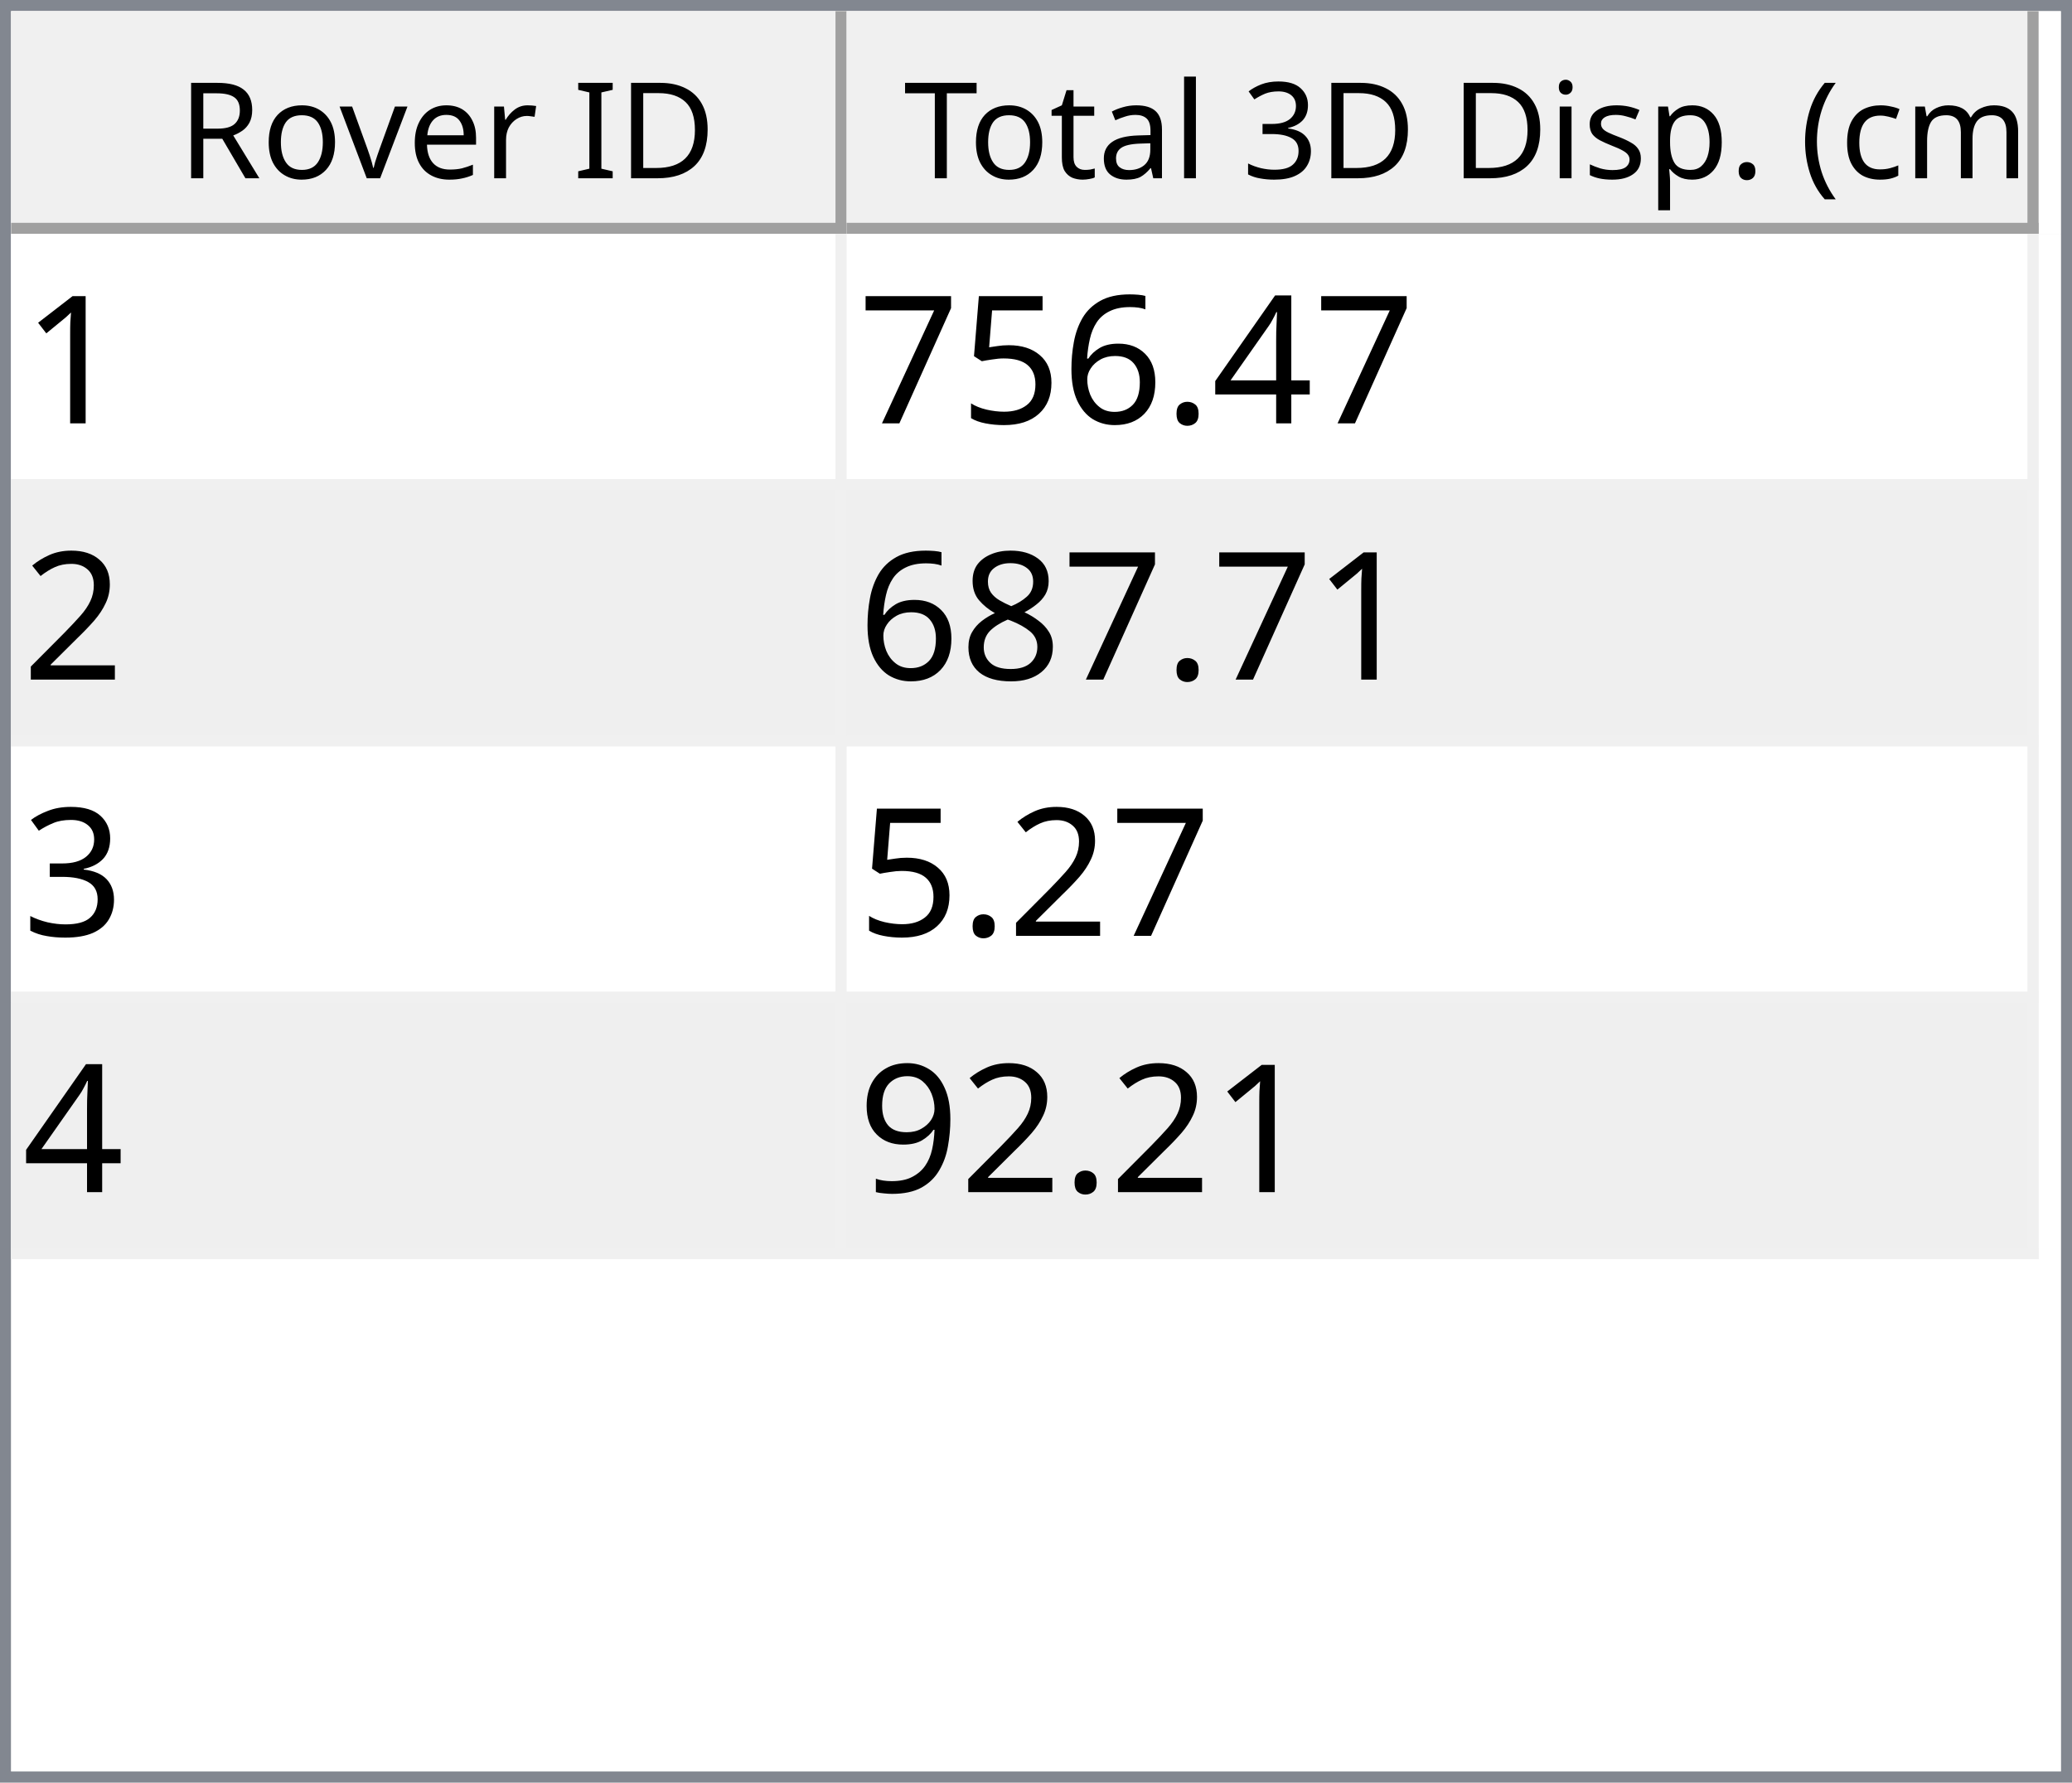
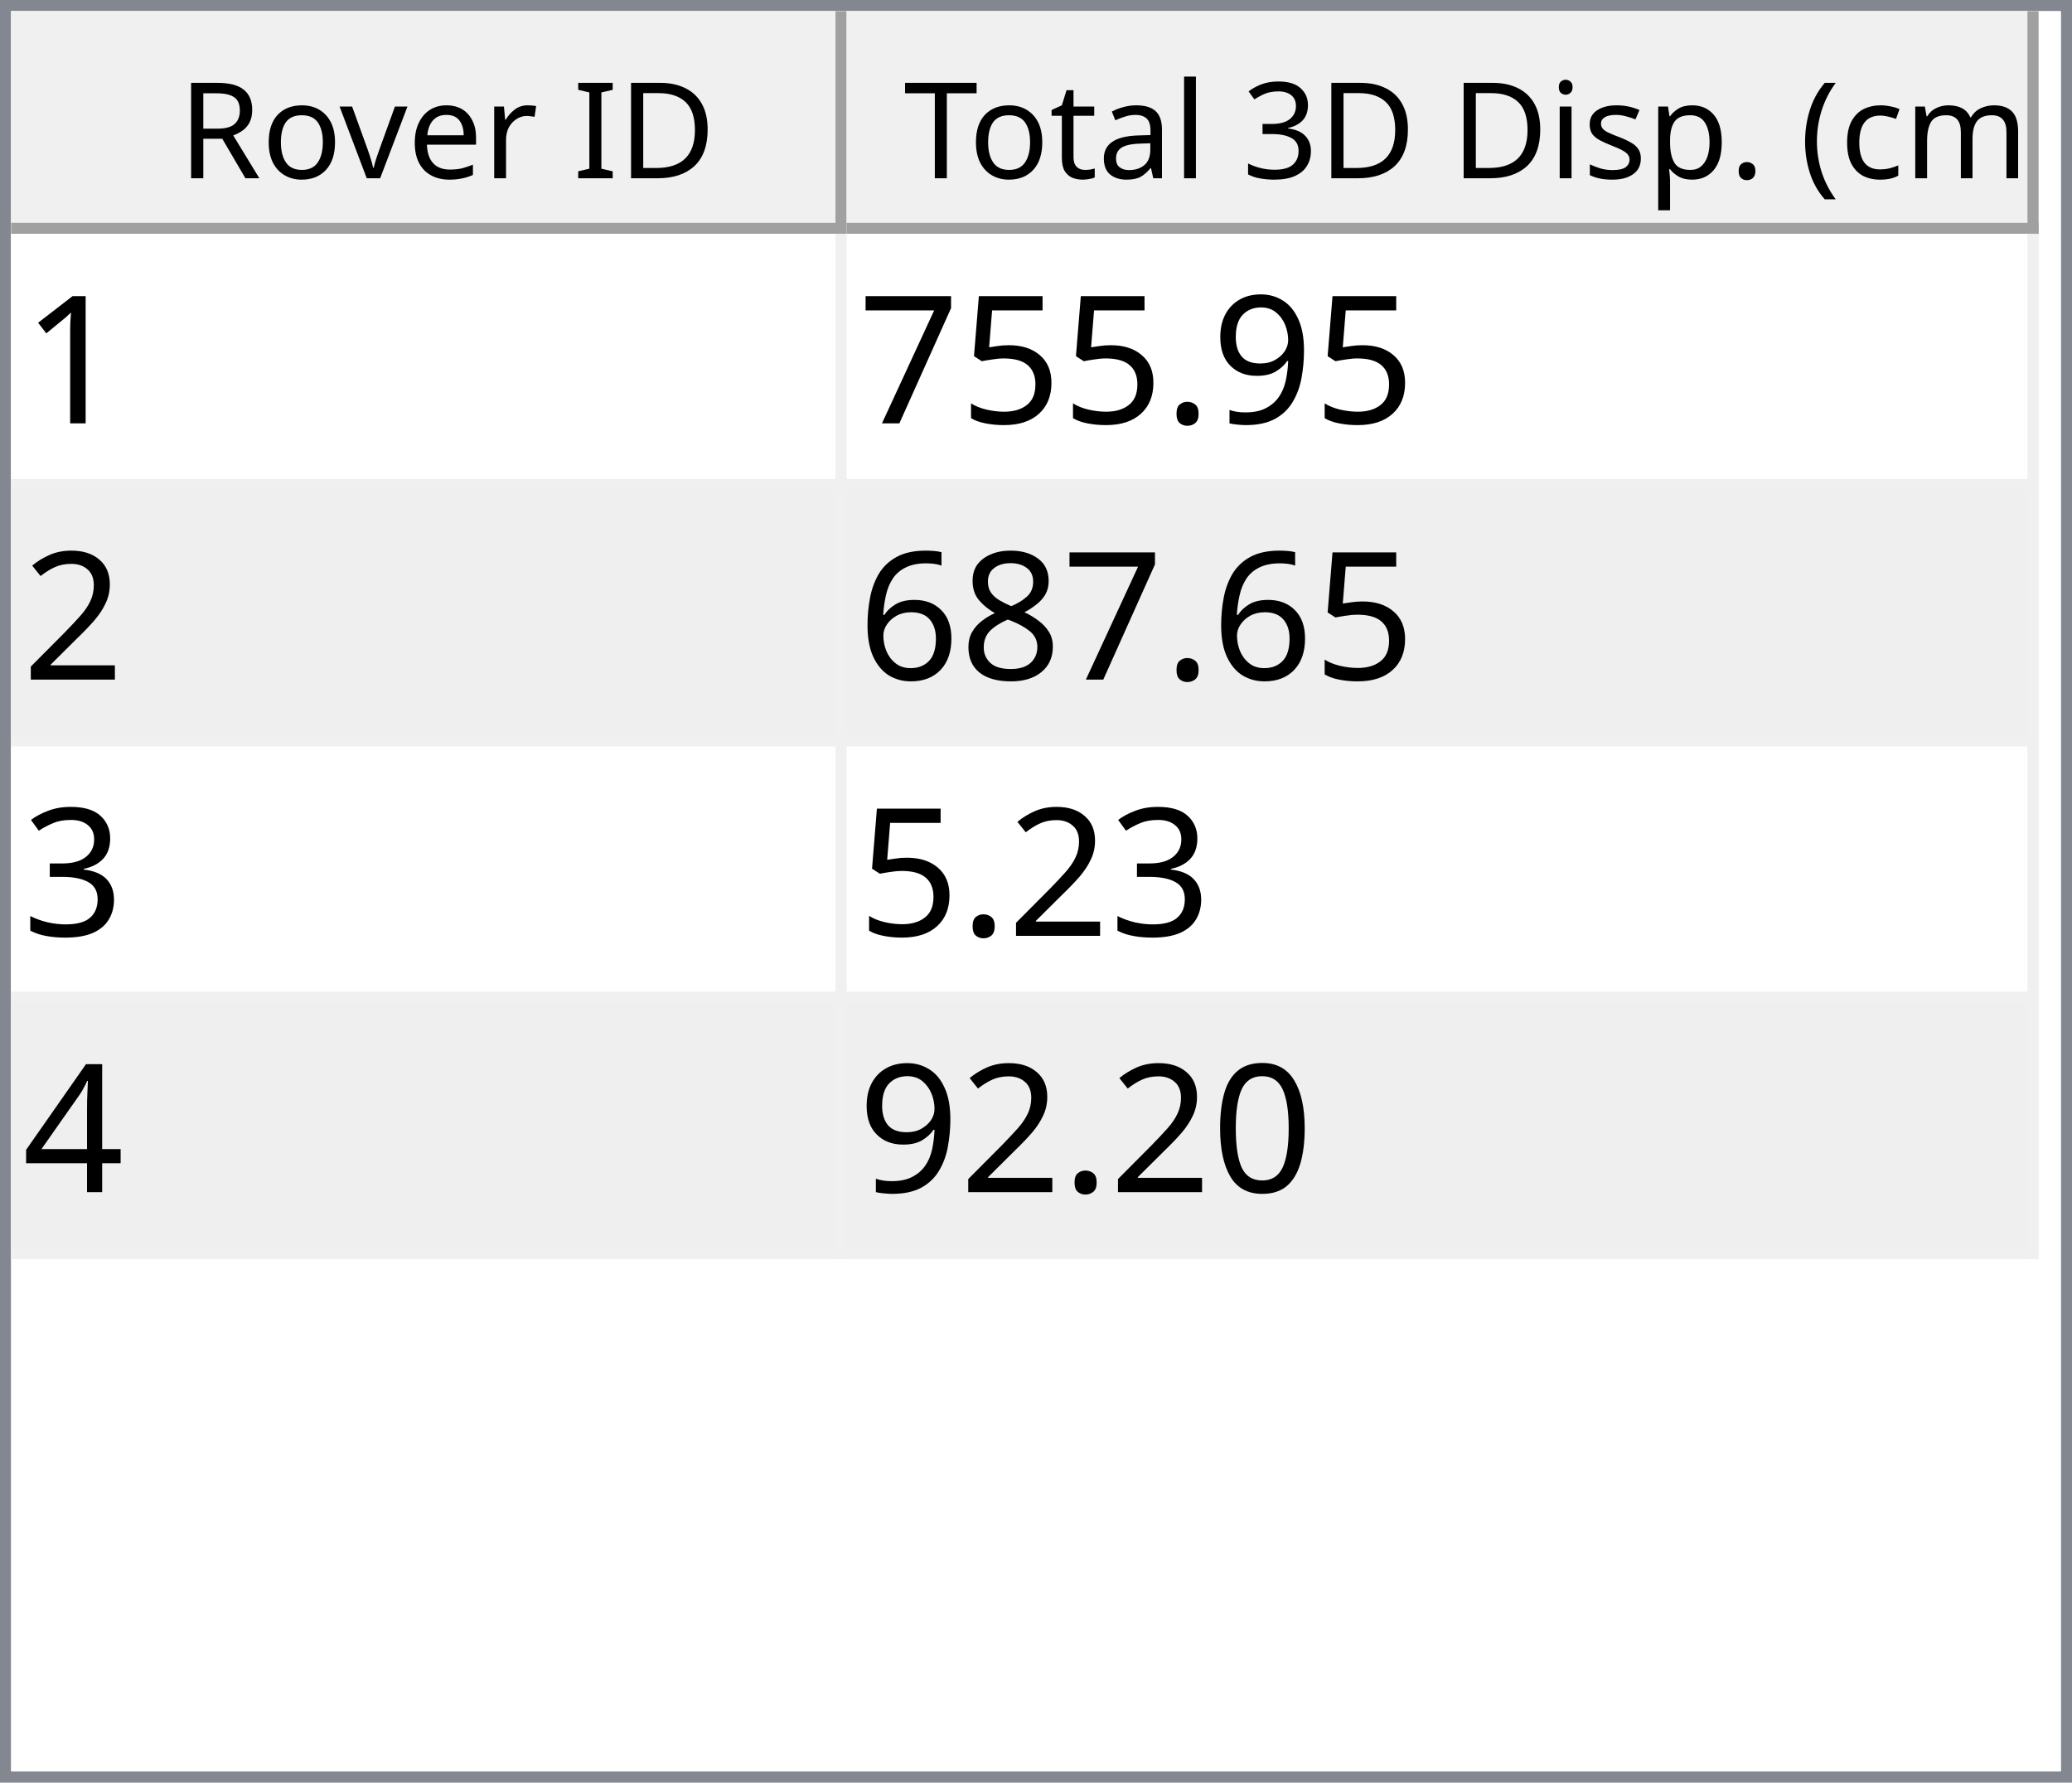
<svg xmlns="http://www.w3.org/2000/svg" style="fill-opacity:1; color-rendering:auto; color-interpolation:auto; text-rendering:auto; stroke:black; stroke-linecap:square; stroke-miterlimit:10; shape-rendering:auto; stroke-opacity:1; fill:black; stroke-dasharray:none; font-weight:normal; stroke-width:1; font-family:'Dialog'; font-style:normal; stroke-linejoin:miter; font-size:12px; stroke-dashoffset:0; image-rendering:auto;" width="186" height="160">
  <defs id="genericDefs" />
  <g>
    <defs id="defs1">
      <clipPath clipPathUnits="userSpaceOnUse" id="clipPath1">
        <path d="M0 0 L186 0 L186 160 L0 160 L0 0 Z" />
      </clipPath>
      <clipPath clipPathUnits="userSpaceOnUse" id="clipPath2">
        <path d="M0 0 L0 160 L186 160 L186 0 Z" />
      </clipPath>
      <clipPath clipPathUnits="userSpaceOnUse" id="clipPath3">
        <path d="M0 0 L0 20 L184 20 L184 0 Z" />
      </clipPath>
      <clipPath clipPathUnits="userSpaceOnUse" id="clipPath4">
        <path d="M0 0 L0 20 L75 20 L75 0 Z" />
      </clipPath>
      <clipPath clipPathUnits="userSpaceOnUse" id="clipPath5">
        <path d="M1 1 L1 19 L74 19 L74 1 Z" />
      </clipPath>
      <clipPath clipPathUnits="userSpaceOnUse" id="clipPath6">
        <path d="M0 0 L0 18 L73 18 L73 0 Z" />
      </clipPath>
      <clipPath clipPathUnits="userSpaceOnUse" id="clipPath7">
        <path d="M-0.5 -0.5 L-0.5 19.5 L74.5 19.5 L74.5 -0.5 Z" />
      </clipPath>
      <clipPath clipPathUnits="userSpaceOnUse" id="clipPath8">
        <path d="M0 0 L0 20 L107 20 L107 0 Z" />
      </clipPath>
      <clipPath clipPathUnits="userSpaceOnUse" id="clipPath9">
        <path d="M1 1 L1 19 L106 19 L106 1 Z" />
      </clipPath>
      <clipPath clipPathUnits="userSpaceOnUse" id="clipPath10">
        <path d="M0 0 L0 18 L105 18 L105 0 Z" />
      </clipPath>
      <clipPath clipPathUnits="userSpaceOnUse" id="clipPath11">
        <path d="M-0.5 -0.5 L-0.5 19.5 L106.5 19.5 L106.5 -0.5 Z" />
      </clipPath>
      <clipPath clipPathUnits="userSpaceOnUse" id="clipPath12">
        <path d="M0 0 L0 138 L184 138 L184 0 Z" />
      </clipPath>
      <clipPath clipPathUnits="userSpaceOnUse" id="clipPath13">
        <path d="M0 0 L0 92 L182 92 L182 0 Z" />
      </clipPath>
      <clipPath clipPathUnits="userSpaceOnUse" id="clipPath14">
        <path d="M-0.5 -0.5 L-0.5 91.5 L181.5 91.5 L181.5 -0.5 Z" />
      </clipPath>
      <clipPath clipPathUnits="userSpaceOnUse" id="clipPath15">
        <path d="M0 0 L0 22 L74 22 L74 0 Z" />
      </clipPath>
      <clipPath clipPathUnits="userSpaceOnUse" id="clipPath16">
        <path d="M0 0 L0 22 L106 22 L106 0 Z" />
      </clipPath>
      <font horiz-adv-x="64.551" id="font1">
        <font-face ascent="107.91" descent="25.098" units-per-em="100" style="font-style:normal; font-family:Segoe UI; font-weight:normal;" />
        <missing-glyph horiz-adv-x="64.551" d="M8.109 0 L8.109 68.266 L56.453 68.266 L56.453 0 L8.109 0 ZM15.328 7.234 L49.219 7.234 L49.219 61.031 L15.328 61.031 L15.328 7.234 Z" />
        <glyph unicode="D" horiz-adv-x="70.117" d="M9.188 0 L9.188 70.016 L28.516 70.016 Q65.531 70.016 65.531 35.891 Q65.531 19.672 55.25 9.836 Q44.969 0 27.734 0 L9.188 0 ZM17.391 62.594 L17.391 7.422 L27.828 7.422 Q41.609 7.422 49.273 14.797 Q56.938 22.172 56.938 35.688 Q56.938 62.594 28.328 62.594 L17.391 62.594 Z" />
        <glyph unicode="I" horiz-adv-x="26.611" d="M17.391 0 L9.188 0 L9.188 70.016 L17.391 70.016 L17.391 0 Z" />
        <glyph unicode=" " horiz-adv-x="27.393" d="" />
        <glyph unicode="r" horiz-adv-x="34.766" d="M34.188 41.891 Q32.078 43.5 28.125 43.5 Q23 43.5 19.555 38.672 Q16.109 33.844 16.109 25.484 L16.109 0 L8.109 0 L8.109 50 L16.109 50 L16.109 39.703 L16.312 39.703 Q18.016 44.969 21.531 47.922 Q25.047 50.875 29.391 50.875 Q32.516 50.875 34.188 50.203 L34.188 41.891 Z" />
        <glyph unicode="e" horiz-adv-x="52.295" d="M48.297 23 L12.984 23 Q13.188 14.656 17.484 10.109 Q21.781 5.562 29.297 5.562 Q37.75 5.562 44.828 11.141 L44.828 3.609 Q38.234 -1.172 27.391 -1.172 Q16.797 -1.172 10.742 5.641 Q4.688 12.453 4.688 24.812 Q4.688 36.469 11.305 43.82 Q17.922 51.172 27.734 51.172 Q37.547 51.172 42.922 44.828 Q48.297 38.484 48.297 27.203 L48.297 23 ZM40.094 29.781 Q40.047 36.719 36.75 40.578 Q33.453 44.438 27.594 44.438 Q21.922 44.438 17.969 40.383 Q14.016 36.328 13.094 29.781 L40.094 29.781 Z" />
        <glyph unicode="v" horiz-adv-x="47.9" d="M47.406 50 L27.484 0 L19.625 0 L0.688 50 L9.469 50 L22.172 13.672 Q23.578 9.672 23.922 6.688 L24.125 6.688 Q24.609 10.453 25.688 13.484 L38.969 50 L47.406 50 Z" />
        <glyph unicode="o" horiz-adv-x="58.594" d="M29 -1.172 Q17.922 -1.172 11.305 5.836 Q4.688 12.844 4.688 24.422 Q4.688 37.016 11.57 44.094 Q18.453 51.172 30.172 51.172 Q41.359 51.172 47.633 44.289 Q53.906 37.406 53.906 25.203 Q53.906 13.234 47.141 6.031 Q40.375 -1.172 29 -1.172 ZM29.594 44.438 Q21.875 44.438 17.383 39.188 Q12.891 33.938 12.891 24.703 Q12.891 15.828 17.43 10.695 Q21.969 5.562 29.594 5.562 Q37.359 5.562 41.531 10.594 Q45.703 15.625 45.703 24.906 Q45.703 34.281 41.531 39.359 Q37.359 44.438 29.594 44.438 Z" />
        <glyph unicode="R" horiz-adv-x="59.814" d="M59.375 0 L49.609 0 L37.891 19.625 Q36.281 22.359 34.766 24.289 Q33.25 26.219 31.664 27.438 Q30.078 28.656 28.25 29.219 Q26.422 29.781 24.125 29.781 L17.391 29.781 L17.391 0 L9.188 0 L9.188 70.016 L30.078 70.016 Q34.672 70.016 38.555 68.867 Q42.438 67.719 45.289 65.375 Q48.141 63.031 49.758 59.547 Q51.375 56.062 51.375 51.375 Q51.375 47.703 50.273 44.656 Q49.172 41.609 47.148 39.211 Q45.125 36.812 42.266 35.133 Q39.406 33.453 35.844 32.516 L35.844 32.328 Q37.594 31.547 38.891 30.547 Q40.188 29.547 41.359 28.18 Q42.531 26.812 43.68 25.078 Q44.828 23.344 46.234 21.047 L59.375 0 ZM17.391 62.594 L17.391 37.203 L28.516 37.203 Q31.594 37.203 34.203 38.133 Q36.812 39.062 38.719 40.797 Q40.625 42.531 41.703 45.047 Q42.781 47.562 42.781 50.688 Q42.781 56.297 39.141 59.445 Q35.5 62.594 28.609 62.594 L17.391 62.594 Z" />
        <glyph unicode=")" horiz-adv-x="30.176" d="M8.297 -15.922 L1.172 -15.922 Q16.406 2.344 16.406 26.812 Q16.406 51.469 1.078 70.016 L8.297 70.016 Q23.531 52.156 23.531 26.703 Q23.531 1.375 8.297 -15.922 Z" />
        <glyph unicode="m" horiz-adv-x="86.133" d="M79.109 0 L71.094 0 L71.094 28.719 Q71.094 37.016 68.531 40.727 Q65.969 44.438 59.906 44.438 Q54.781 44.438 51.195 39.75 Q47.609 35.062 47.609 28.516 L47.609 0 L39.594 0 L39.594 29.688 Q39.594 44.438 28.219 44.438 Q22.953 44.438 19.531 40.016 Q16.109 35.594 16.109 28.516 L16.109 0 L8.109 0 L8.109 50 L16.109 50 L16.109 42.094 L16.312 42.094 Q21.625 51.172 31.844 51.172 Q36.969 51.172 40.773 48.312 Q44.578 45.453 46 40.828 Q51.562 51.172 62.594 51.172 Q79.109 51.172 79.109 30.812 L79.109 0 Z" />
        <glyph unicode="c" horiz-adv-x="46.191" d="M42.188 2.297 Q36.422 -1.172 28.516 -1.172 Q17.828 -1.172 11.258 5.789 Q4.688 12.75 4.688 23.828 Q4.688 36.188 11.766 43.68 Q18.844 51.172 30.672 51.172 Q37.25 51.172 42.281 48.734 L42.281 40.531 Q36.719 44.438 30.375 44.438 Q22.703 44.438 17.797 38.945 Q12.891 33.453 12.891 24.516 Q12.891 15.719 17.508 10.641 Q22.125 5.562 29.891 5.562 Q36.422 5.562 42.188 9.906 L42.188 2.297 Z" />
        <glyph unicode="(" horiz-adv-x="30.176" d="M29.109 -15.922 L21.969 -15.922 Q6.844 1.375 6.844 26.703 Q6.844 52.156 21.969 70.016 L29.203 70.016 Q13.875 51.469 13.875 26.812 Q13.875 2.344 29.109 -15.922 Z" />
        <glyph unicode="." horiz-adv-x="21.68" d="M10.891 -1.078 Q8.641 -1.078 7.055 0.539 Q5.469 2.156 5.469 4.391 Q5.469 6.641 7.055 8.273 Q8.641 9.906 10.891 9.906 Q13.188 9.906 14.797 8.273 Q16.406 6.641 16.406 4.391 Q16.406 2.156 14.797 0.539 Q13.188 -1.078 10.891 -1.078 Z" />
        <glyph unicode="p" horiz-adv-x="58.789" d="M16.312 7.234 L16.109 7.234 L16.109 -23 L8.109 -23 L8.109 50 L16.109 50 L16.109 41.219 L16.312 41.219 Q22.219 51.172 33.594 51.172 Q43.266 51.172 48.688 44.461 Q54.109 37.75 54.109 26.469 Q54.109 13.922 48 6.375 Q41.891 -1.172 31.297 -1.172 Q21.578 -1.172 16.312 7.234 ZM16.109 27.391 L16.109 20.406 Q16.109 14.203 20.141 9.883 Q24.172 5.562 30.375 5.562 Q37.641 5.562 41.773 11.133 Q45.906 16.703 45.906 26.609 Q45.906 34.969 42.047 39.703 Q38.188 44.438 31.594 44.438 Q24.609 44.438 20.359 39.578 Q16.109 34.719 16.109 27.391 Z" />
        <glyph unicode="s" horiz-adv-x="42.432" d="M5.078 1.812 L5.078 10.406 Q11.625 5.562 19.484 5.562 Q30.031 5.562 30.031 12.594 Q30.031 14.594 29.125 15.992 Q28.219 17.391 26.68 18.461 Q25.141 19.531 23.07 20.383 Q21 21.234 18.609 22.172 Q15.281 23.484 12.766 24.828 Q10.25 26.172 8.57 27.859 Q6.891 29.547 6.031 31.695 Q5.172 33.844 5.172 36.719 Q5.172 40.234 6.789 42.945 Q8.406 45.656 11.086 47.484 Q13.766 49.312 17.211 50.242 Q20.656 51.172 24.312 51.172 Q30.812 51.172 35.938 48.922 L35.938 40.828 Q30.422 44.438 23.25 44.438 Q21 44.438 19.195 43.922 Q17.391 43.406 16.094 42.477 Q14.797 41.547 14.086 40.258 Q13.375 38.969 13.375 37.406 Q13.375 35.453 14.086 34.133 Q14.797 32.812 16.164 31.789 Q17.531 30.766 19.484 29.938 Q21.438 29.109 23.922 28.125 Q27.25 26.859 29.883 25.516 Q32.516 24.172 34.375 22.484 Q36.234 20.797 37.234 18.602 Q38.234 16.406 38.234 13.375 Q38.234 9.672 36.602 6.938 Q34.969 4.203 32.234 2.398 Q29.5 0.594 25.93 -0.289 Q22.359 -1.172 18.453 -1.172 Q10.75 -1.172 5.078 1.812 Z" />
        <glyph unicode="i" horiz-adv-x="24.219" d="M12.203 62.703 Q10.062 62.703 8.547 64.164 Q7.031 65.625 7.031 67.875 Q7.031 70.125 8.547 71.609 Q10.062 73.094 12.203 73.094 Q14.406 73.094 15.945 71.609 Q17.484 70.125 17.484 67.875 Q17.484 65.719 15.945 64.211 Q14.406 62.703 12.203 62.703 ZM16.109 0 L8.109 0 L8.109 50 L16.109 50 L16.109 0 Z" />
        <glyph unicode="3" horiz-adv-x="53.906" d="M46.531 19.828 Q46.531 15.094 44.75 11.211 Q42.969 7.328 39.719 4.57 Q36.469 1.812 31.93 0.297 Q27.391 -1.219 21.922 -1.219 Q11.922 -1.219 6 2.594 L6 11.188 Q13.094 5.609 22.219 5.609 Q25.875 5.609 28.828 6.539 Q31.781 7.469 33.906 9.227 Q36.031 10.984 37.18 13.477 Q38.328 15.969 38.328 19.094 Q38.328 32.812 18.797 32.812 L12.984 32.812 L12.984 39.594 L18.5 39.594 Q35.797 39.594 35.797 52.484 Q35.797 64.406 22.609 64.406 Q15.188 64.406 8.688 59.422 L8.688 67.188 Q15.375 71.188 24.609 71.188 Q29 71.188 32.57 69.969 Q36.141 68.75 38.68 66.555 Q41.219 64.359 42.609 61.281 Q44 58.203 44 54.5 Q44 40.672 30.031 36.719 L30.031 36.531 Q33.594 36.141 36.625 34.797 Q39.656 33.453 41.852 31.305 Q44.047 29.156 45.289 26.25 Q46.531 23.344 46.531 19.828 Z" />
        <glyph unicode="l" horiz-adv-x="24.219" d="M16.109 0 L8.109 0 L8.109 74.031 L16.109 74.031 L16.109 0 Z" />
        <glyph unicode="a" horiz-adv-x="50.879" d="M43.891 0 L35.891 0 L35.891 7.812 L35.688 7.812 Q30.469 -1.172 20.312 -1.172 Q12.844 -1.172 8.617 2.781 Q4.391 6.734 4.391 13.281 Q4.391 27.297 20.906 29.594 L35.891 31.688 Q35.891 44.438 25.594 44.438 Q16.547 44.438 9.281 38.281 L9.281 46.484 Q16.656 51.172 26.266 51.172 Q43.891 51.172 43.891 32.516 L43.891 0 ZM35.891 25.297 L23.828 23.641 Q18.266 22.859 15.43 20.875 Q12.594 18.891 12.594 13.875 Q12.594 10.203 15.211 7.883 Q17.828 5.562 22.172 5.562 Q28.125 5.562 32.008 9.742 Q35.891 13.922 35.891 20.312 L35.891 25.297 Z" />
        <glyph unicode="t" horiz-adv-x="33.887" d="M31.297 0.484 Q28.469 -1.078 23.828 -1.078 Q10.688 -1.078 10.688 13.578 L10.688 43.172 L2.094 43.172 L2.094 50 L10.688 50 L10.688 62.203 L18.703 64.797 L18.703 50 L31.297 50 L31.297 43.172 L18.703 43.172 L18.703 14.984 Q18.703 9.969 20.414 7.82 Q22.125 5.672 26.078 5.672 Q29.109 5.672 31.297 7.328 L31.297 0.484 Z" />
        <glyph unicode="T" horiz-adv-x="52.393" d="M50.594 62.594 L30.375 62.594 L30.375 0 L22.172 0 L22.172 62.594 L2 62.594 L2 70.016 L50.594 70.016 L50.594 62.594 Z" />
      </font>
      <font horiz-adv-x="75.0" id="font2">
        <font-face ascent="100.537" descent="21.973" units-per-em="100" style="font-style:normal; font-family:sans-serif; font-weight:normal;" />
        <missing-glyph horiz-adv-x="75.0" d="M12.5 0 L12.5 62.5 L62.5 62.5 L62.5 0 L12.5 0 ZM14.062 1.562 L60.938 1.562 L60.938 60.938 L14.062 60.938 L14.062 1.562 Z" />
        <glyph unicode="1" horiz-adv-x="55.615" d="M37.25 0 L28.469 0 L28.469 56 Q25.297 52.984 20.141 49.953 Q14.984 46.922 10.891 45.406 L10.891 53.906 Q18.266 57.375 23.781 62.305 Q29.297 67.234 31.594 71.875 L37.25 71.875 L37.25 0 Z" />
-         <glyph unicode="4" horiz-adv-x="55.615" d="M32.328 0 L32.328 17.141 L1.266 17.141 L1.266 25.203 L33.938 71.578 L41.109 71.578 L41.109 25.203 L50.781 25.203 L50.781 17.141 L41.109 17.141 L41.109 0 L32.328 0 ZM32.328 25.203 L32.328 57.469 L9.906 25.203 L32.328 25.203 Z" />
+         <glyph unicode="9" horiz-adv-x="55.615" d="M5.469 16.547 L13.922 17.328 Q14.984 11.375 18.016 8.688 Q21.047 6 25.781 6 Q29.828 6 32.883 7.859 Q35.938 9.719 37.891 12.82 Q39.844 15.922 41.164 21.195 Q42.484 26.469 42.484 31.938 Q42.484 32.516 42.438 33.688 Q39.797 29.5 35.234 26.883 Q30.672 24.266 25.344 24.266 Q16.453 24.266 10.305 30.711 Q4.156 37.156 4.156 47.703 Q4.156 58.594 10.578 65.234 Q17 71.875 26.656 71.875 Q33.641 71.875 39.43 68.117 Q45.219 64.359 48.219 57.398 Q51.219 50.438 51.219 37.25 Q51.219 23.531 48.242 15.406 Q45.266 7.281 39.383 3.031 Q33.5 -1.219 25.594 -1.219 Q17.188 -1.219 11.867 3.445 Q6.547 8.109 5.469 16.547 ZM41.453 48.141 Q41.453 55.719 37.43 60.156 Q33.406 64.594 27.734 64.594 Q21.875 64.594 17.531 59.812 Q13.188 55.031 13.188 47.406 Q13.188 40.578 17.312 36.305 Q21.438 32.031 27.484 32.031 Q33.594 32.031 37.523 36.305 Q41.453 40.578 41.453 48.141 Z" />
        <glyph unicode="." horiz-adv-x="27.783" d="M9.078 0 L9.078 10.016 L19.094 10.016 L19.094 0 L9.078 0 Z" />
-         <glyph unicode="6" horiz-adv-x="55.615" d="M49.75 54.047 L41.016 53.375 Q39.844 58.547 37.703 60.891 Q34.125 64.656 28.906 64.656 Q24.703 64.656 21.531 62.312 Q17.391 59.281 14.992 53.469 Q12.594 47.656 12.5 36.922 Q15.672 41.75 20.266 44.094 Q24.859 46.438 29.891 46.438 Q38.672 46.438 44.852 39.969 Q51.031 33.5 51.031 23.25 Q51.031 16.5 48.125 10.719 Q45.219 4.938 40.141 1.859 Q35.062 -1.219 28.609 -1.219 Q17.625 -1.219 10.695 6.859 Q3.766 14.938 3.766 33.5 Q3.766 54.25 11.422 63.672 Q18.109 71.875 29.438 71.875 Q37.891 71.875 43.289 67.141 Q48.688 62.406 49.75 54.047 ZM13.875 23.188 Q13.875 18.656 15.797 14.508 Q17.719 10.359 21.188 8.18 Q24.656 6 28.469 6 Q34.031 6 38.039 10.492 Q42.047 14.984 42.047 22.703 Q42.047 30.125 38.086 34.398 Q34.125 38.672 28.125 38.672 Q22.172 38.672 18.023 34.398 Q13.875 30.125 13.875 23.188 Z" />
        <glyph unicode="5" horiz-adv-x="55.615" d="M4.156 18.75 L13.375 19.531 Q14.406 12.797 18.141 9.398 Q21.875 6 27.156 6 Q33.5 6 37.891 10.789 Q42.281 15.578 42.281 23.484 Q42.281 31 38.062 35.352 Q33.844 39.703 27 39.703 Q22.75 39.703 19.336 37.773 Q15.922 35.844 13.969 32.766 L5.719 33.844 L12.641 70.609 L48.25 70.609 L48.25 62.203 L19.672 62.203 L15.828 42.969 Q22.266 47.469 29.344 47.469 Q38.719 47.469 45.164 40.969 Q51.609 34.469 51.609 24.266 Q51.609 14.547 45.953 7.469 Q39.062 -1.219 27.156 -1.219 Q17.391 -1.219 11.211 4.25 Q5.031 9.719 4.156 18.75 Z" />
        <glyph unicode="7" horiz-adv-x="55.615" d="M4.734 62.203 L4.734 70.656 L51.078 70.656 L51.078 63.812 Q44.234 56.547 37.523 44.484 Q30.812 32.422 27.156 19.672 Q24.516 10.688 23.781 0 L14.75 0 Q14.891 8.453 18.062 20.414 Q21.234 32.375 27.172 43.484 Q33.109 54.594 39.797 62.203 L4.734 62.203 Z" />
        <glyph unicode="2" horiz-adv-x="55.615" d="M50.344 8.453 L50.344 0 L3.031 0 Q2.938 3.172 4.047 6.109 Q5.859 10.938 9.836 15.625 Q13.812 20.312 21.344 26.469 Q33.016 36.031 37.117 41.625 Q41.219 47.219 41.219 52.203 Q41.219 57.422 37.477 61.008 Q33.734 64.594 27.734 64.594 Q21.391 64.594 17.578 60.789 Q13.766 56.984 13.719 50.25 L4.688 51.172 Q5.609 61.281 11.664 66.578 Q17.719 71.875 27.938 71.875 Q38.234 71.875 44.242 66.164 Q50.25 60.453 50.25 52 Q50.25 47.703 48.492 43.555 Q46.734 39.406 42.656 34.812 Q38.578 30.219 29.109 22.219 Q21.188 15.578 18.945 13.211 Q16.703 10.844 15.234 8.453 L50.344 8.453 Z" />
        <glyph unicode="8" horiz-adv-x="55.615" d="M17.672 38.812 Q12.203 40.828 9.57 44.539 Q6.938 48.25 6.938 53.422 Q6.938 61.234 12.555 66.555 Q18.172 71.875 27.484 71.875 Q36.859 71.875 42.578 66.43 Q48.297 60.984 48.297 53.172 Q48.297 48.188 45.68 44.508 Q43.062 40.828 37.75 38.812 Q44.344 36.672 47.781 31.883 Q51.219 27.094 51.219 20.453 Q51.219 11.281 44.727 5.031 Q38.234 -1.219 27.641 -1.219 Q17.047 -1.219 10.547 5.055 Q4.047 11.328 4.047 20.703 Q4.047 27.688 7.594 32.398 Q11.141 37.109 17.672 38.812 ZM15.922 53.719 Q15.922 48.641 19.195 45.414 Q22.469 42.188 27.688 42.188 Q32.766 42.188 36.016 45.383 Q39.266 48.578 39.266 53.219 Q39.266 58.062 35.914 61.359 Q32.562 64.656 27.594 64.656 Q22.562 64.656 19.242 61.43 Q15.922 58.203 15.922 53.719 ZM13.094 20.656 Q13.094 16.891 14.875 13.375 Q16.656 9.859 20.172 7.93 Q23.688 6 27.734 6 Q34.031 6 38.133 10.055 Q42.234 14.109 42.234 20.359 Q42.234 26.703 38.016 30.859 Q33.797 35.016 27.438 35.016 Q21.234 35.016 17.164 30.914 Q13.094 26.812 13.094 20.656 Z" />
+         <glyph unicode="6" horiz-adv-x="55.615" d="M49.75 54.047 L41.016 53.375 Q39.844 58.547 37.703 60.891 Q34.125 64.656 28.906 64.656 Q24.703 64.656 21.531 62.312 Q17.391 59.281 14.992 53.469 Q12.594 47.656 12.5 36.922 Q15.672 41.75 20.266 44.094 Q24.859 46.438 29.891 46.438 Q38.672 46.438 44.852 39.969 Q51.031 33.5 51.031 23.25 Q51.031 16.5 48.125 10.719 Q45.219 4.938 40.141 1.859 Q35.062 -1.219 28.609 -1.219 Q17.625 -1.219 10.695 6.859 Q3.766 14.938 3.766 33.5 Q3.766 54.25 11.422 63.672 Q18.109 71.875 29.438 71.875 Q37.891 71.875 43.289 67.141 Q48.688 62.406 49.75 54.047 ZM13.875 23.188 Q13.875 18.656 15.797 14.508 Q17.719 10.359 21.188 8.18 Q24.656 6 28.469 6 Q34.031 6 38.039 10.492 Q42.047 14.984 42.047 22.703 Q42.047 30.125 38.086 34.398 Q34.125 38.672 28.125 38.672 Q22.172 38.672 18.023 34.398 Q13.875 30.125 13.875 23.188 Z" />
        <glyph unicode="3" horiz-adv-x="55.615" d="M4.203 18.891 L12.984 20.062 Q14.5 12.594 18.141 9.297 Q21.781 6 27 6 Q33.203 6 37.477 10.297 Q41.75 14.594 41.75 20.953 Q41.75 27 37.797 30.93 Q33.844 34.859 27.734 34.859 Q25.25 34.859 21.531 33.891 L22.516 41.609 Q23.391 41.5 23.922 41.5 Q29.547 41.5 34.039 44.43 Q38.531 47.359 38.531 53.469 Q38.531 58.297 35.258 61.477 Q31.984 64.656 26.812 64.656 Q21.688 64.656 18.266 61.43 Q14.844 58.203 13.875 51.766 L5.078 53.328 Q6.688 62.156 12.398 67.016 Q18.109 71.875 26.609 71.875 Q32.469 71.875 37.398 69.359 Q42.328 66.844 44.945 62.5 Q47.562 58.156 47.562 53.266 Q47.562 48.641 45.07 44.828 Q42.578 41.016 37.703 38.766 Q44.047 37.312 47.562 32.695 Q51.078 28.078 51.078 21.141 Q51.078 11.766 44.242 5.25 Q37.406 -1.266 26.953 -1.266 Q17.531 -1.266 11.305 4.352 Q5.078 9.969 4.203 18.891 Z" />
-         <glyph unicode="9" horiz-adv-x="55.615" d="M5.469 16.547 L13.922 17.328 Q14.984 11.375 18.016 8.688 Q21.047 6 25.781 6 Q29.828 6 32.883 7.859 Q35.938 9.719 37.891 12.82 Q39.844 15.922 41.164 21.195 Q42.484 26.469 42.484 31.938 Q42.484 32.516 42.438 33.688 Q39.797 29.5 35.234 26.883 Q30.672 24.266 25.344 24.266 Q16.453 24.266 10.305 30.711 Q4.156 37.156 4.156 47.703 Q4.156 58.594 10.578 65.234 Q17 71.875 26.656 71.875 Q33.641 71.875 39.43 68.117 Q45.219 64.359 48.219 57.398 Q51.219 50.438 51.219 37.25 Q51.219 23.531 48.242 15.406 Q45.266 7.281 39.383 3.031 Q33.5 -1.219 25.594 -1.219 Q17.188 -1.219 11.867 3.445 Q6.547 8.109 5.469 16.547 ZM41.453 48.141 Q41.453 55.719 37.43 60.156 Q33.406 64.594 27.734 64.594 Q21.875 64.594 17.531 59.812 Q13.188 55.031 13.188 47.406 Q13.188 40.578 17.312 36.305 Q21.438 32.031 27.484 32.031 Q33.594 32.031 37.523 36.305 Q41.453 40.578 41.453 48.141 Z" />
+         <glyph unicode="4" horiz-adv-x="55.615" d="M32.328 0 L32.328 17.141 L1.266 17.141 L1.266 25.203 L33.938 71.578 L41.109 71.578 L41.109 25.203 L50.781 25.203 L50.781 17.141 L41.109 17.141 L41.109 0 L32.328 0 ZM32.328 25.203 L32.328 57.469 L9.906 25.203 L32.328 25.203 Z" />
+         <glyph unicode="0" horiz-adv-x="55.615" d="M4.156 35.297 Q4.156 48 6.766 55.742 Q9.375 63.484 14.523 67.68 Q19.672 71.875 27.484 71.875 Q33.25 71.875 37.594 69.555 Q41.938 67.234 44.773 62.867 Q47.609 58.5 49.219 52.227 Q50.828 45.953 50.828 35.297 Q50.828 22.703 48.242 14.969 Q45.656 7.234 40.508 3.008 Q35.359 -1.219 27.484 -1.219 Q17.141 -1.219 11.234 6.203 Q4.156 15.141 4.156 35.297 ZM13.188 35.297 Q13.188 17.672 17.312 11.836 Q21.438 6 27.484 6 Q33.547 6 37.672 11.859 Q41.797 17.719 41.797 35.297 Q41.797 52.984 37.672 58.789 Q33.547 64.594 27.391 64.594 Q21.344 64.594 17.719 59.469 Q13.188 52.938 13.188 35.297 Z" />
      </font>
    </defs>
    <g style="fill:white; stroke:white;">
      <rect x="0" y="0" width="186" style="clip-path:url(#clipPath1); stroke:none;" height="160" />
    </g>
    <g style="fill:white; text-rendering:optimizeSpeed; color-rendering:optimizeSpeed; image-rendering:optimizeSpeed; shape-rendering:crispEdges; stroke:white; color-interpolation:sRGB;">
      <rect x="0" width="186" height="160" y="0" style="stroke:none;" />
      <path style="stroke:none;" d="M0 160 L186 160 L186 0 L0 0 Z" />
    </g>
    <g style="fill:rgb(240,240,240); font-family:'Segoe UI'; stroke:rgb(240,240,240);">
      <rect x="0" y="0" width="186" style="clip-path:url(#clipPath2); stroke:none;" height="160" />
    </g>
    <g style="fill:rgb(130,135,144); font-family:'Segoe UI'; stroke:rgb(130,135,144);">
      <path d="M0 0 L186 0 L186 160 L0 160 L0 0 ZM1 1 L185 1 L185 159 L1 159 L1 1 Z" style="fill-rule:evenodd; clip-path:url(#clipPath2); stroke:none;" />
    </g>
    <g style="fill:white; font-family:'Segoe UI'; stroke:white;" transform="translate(1,1)">
      <rect x="0" y="0" width="184" style="clip-path:url(#clipPath3); stroke:none;" height="20" />
    </g>
    <g style="fill:rgb(240,240,240); font-family:'Segoe UI'; stroke:rgb(240,240,240);" transform="translate(1,1)">
      <rect x="0" y="0" width="75" style="clip-path:url(#clipPath4); stroke:none;" height="20" />
    </g>
    <g style="font-family:'Segoe UI';" transform="translate(2,2)">
      <text x="14" xml:space="preserve" y="14" style="clip-path:url(#clipPath6); stroke:none;">Rover ID</text>
    </g>
    <g style="fill:rgb(160,160,160); font-family:'Segoe UI'; stroke:rgb(160,160,160); stroke-linejoin:bevel;" transform="translate(1.5,1.5)">
      <line x1="74" x2="74" y1="0" style="fill:none; clip-path:url(#clipPath7);" y2="19" />
    </g>
    <g style="fill:rgb(160,160,160); font-family:'Segoe UI'; stroke:rgb(160,160,160); stroke-linejoin:bevel;" transform="matrix(1,0,0,1,1,1) translate(0.5,0.5)">
      <line x1="0" x2="74" y1="19" style="fill:none; clip-path:url(#clipPath7);" y2="19" />
    </g>
    <g style="fill:rgb(240,240,240); font-family:'Segoe UI'; stroke:rgb(240,240,240);" transform="translate(76,1)">
      <rect x="0" y="0" width="107" style="clip-path:url(#clipPath8); stroke:none;" height="20" />
    </g>
    <g style="font-family:'Segoe UI';" transform="translate(77,2)">
      <text x="1" xml:space="preserve" y="14" style="clip-path:url(#clipPath10); stroke:none;"> Total 3D Disp. (cm)</text>
    </g>
    <g style="fill:rgb(160,160,160); font-family:'Segoe UI'; stroke:rgb(160,160,160); stroke-linejoin:bevel;" transform="translate(76.5,1.5)">
      <line x1="106" x2="106" y1="0" style="fill:none; clip-path:url(#clipPath11);" y2="19" />
    </g>
    <g style="fill:rgb(160,160,160); font-family:'Segoe UI'; stroke:rgb(160,160,160); stroke-linejoin:bevel;" transform="matrix(1,0,0,1,76,1) translate(0.5,0.5)">
      <line x1="0" x2="106" y1="19" style="fill:none; clip-path:url(#clipPath11);" y2="19" />
    </g>
    <g style="fill:white; font-family:'Segoe UI'; stroke:white;" transform="translate(1,21)">
      <rect x="0" y="0" width="184" style="clip-path:url(#clipPath12); stroke:none;" height="138" />
    </g>
    <g style="fill:rgb(240,240,240); font-size:16px; font-family:sans-serif; stroke:rgb(240,240,240);" transform="translate(1,21)">
      <rect x="0" y="0" width="182" style="clip-path:url(#clipPath13); stroke:none;" height="92" />
      <line transform="translate(0.5,0.5)" x1="0" x2="181" y1="22" style="clip-path:url(#clipPath14); fill:none; stroke-linejoin:bevel;" y2="22" />
    </g>
    <g transform="matrix(1,0,0,1,1,21) translate(0.5,0.5)" style="fill:rgb(240,240,240); font-size:16px; font-family:sans-serif; stroke:rgb(240,240,240); stroke-linejoin:bevel;">
      <line x1="0" x2="181" y1="45" style="fill:none; clip-path:url(#clipPath14);" y2="45" />
    </g>
    <g transform="matrix(1,0,0,1,1,21) translate(0.5,0.5)" style="fill:rgb(240,240,240); font-size:16px; font-family:sans-serif; stroke:rgb(240,240,240); stroke-linejoin:bevel;">
      <line x1="0" x2="181" y1="68" style="fill:none; clip-path:url(#clipPath14);" y2="68" />
    </g>
    <g transform="matrix(1,0,0,1,1,21) translate(0.5,0.5)" style="fill:rgb(240,240,240); font-size:16px; font-family:sans-serif; stroke:rgb(240,240,240); stroke-linejoin:bevel;">
      <line x1="0" x2="181" y1="91" style="fill:none; clip-path:url(#clipPath14);" y2="91" />
    </g>
    <g transform="matrix(1,0,0,1,1,21) translate(0.5,0.5)" style="fill:rgb(240,240,240); font-size:16px; font-family:sans-serif; stroke:rgb(240,240,240); stroke-linejoin:bevel;">
      <line x1="74" x2="74" y1="0" style="fill:none; clip-path:url(#clipPath14);" y2="91" />
    </g>
    <g transform="matrix(1,0,0,1,1,21) translate(0.5,0.5)" style="fill:rgb(240,240,240); font-size:16px; font-family:sans-serif; stroke:rgb(240,240,240); stroke-linejoin:bevel;">
      <line x1="181" x2="181" y1="0" style="fill:none; clip-path:url(#clipPath14);" y2="91" />
    </g>
    <g style="fill:white; font-size:16px; font-family:sans-serif; stroke:white;" transform="matrix(1,0,0,1,1,21)">
      <rect x="0" y="0" width="74" style="clip-path:url(#clipPath15); stroke:none;" height="22" />
      <text x="1" y="17" style="fill:black; clip-path:url(#clipPath15); stroke:none;" xml:space="preserve">1</text>
    </g>
    <g style="fill:white; font-size:16px; font-family:sans-serif; stroke:white;" transform="matrix(1,0,0,1,1,21) translate(75,0)">
      <rect x="0" y="0" width="106" style="clip-path:url(#clipPath16); stroke:none;" height="22" />
-       <text x="1" y="17" style="fill:black; clip-path:url(#clipPath16); stroke:none;" xml:space="preserve">756.47</text>
+       <text x="1" y="17" style="fill:black; clip-path:url(#clipPath16); stroke:none;" xml:space="preserve">755.95</text>
    </g>
    <g style="fill:rgb(239,239,239); font-size:16px; font-family:sans-serif; stroke:rgb(239,239,239);" transform="matrix(1,0,0,1,1,21) translate(0,23)">
      <rect x="0" y="0" width="74" style="clip-path:url(#clipPath15); stroke:none;" height="22" />
      <text x="1" y="17" style="fill:black; clip-path:url(#clipPath15); stroke:none;" xml:space="preserve">2</text>
    </g>
    <g style="fill:rgb(239,239,239); font-size:16px; font-family:sans-serif; stroke:rgb(239,239,239);" transform="matrix(1,0,0,1,1,21) translate(75,23)">
      <rect x="0" y="0" width="106" style="clip-path:url(#clipPath16); stroke:none;" height="22" />
-       <text x="1" y="17" style="fill:black; clip-path:url(#clipPath16); stroke:none;" xml:space="preserve">687.71</text>
+       <text x="1" y="17" style="fill:black; clip-path:url(#clipPath16); stroke:none;" xml:space="preserve">687.65</text>
    </g>
    <g style="fill:white; font-size:16px; font-family:sans-serif; stroke:white;" transform="matrix(1,0,0,1,1,21) translate(0,46)">
      <rect x="0" y="0" width="74" style="clip-path:url(#clipPath15); stroke:none;" height="22" />
      <text x="1" y="17" style="fill:black; clip-path:url(#clipPath15); stroke:none;" xml:space="preserve">3</text>
    </g>
    <g style="fill:white; font-size:16px; font-family:sans-serif; stroke:white;" transform="matrix(1,0,0,1,1,21) translate(75,46)">
      <rect x="0" y="0" width="106" style="clip-path:url(#clipPath16); stroke:none;" height="22" />
-       <text x="1" y="17" style="fill:black; clip-path:url(#clipPath16); stroke:none;" xml:space="preserve">5.27</text>
+       <text x="1" y="17" style="fill:black; clip-path:url(#clipPath16); stroke:none;" xml:space="preserve">5.23</text>
    </g>
    <g style="fill:rgb(239,239,239); font-size:16px; font-family:sans-serif; stroke:rgb(239,239,239);" transform="matrix(1,0,0,1,1,21) translate(0,69)">
      <rect x="0" y="0" width="74" style="clip-path:url(#clipPath15); stroke:none;" height="22" />
      <text x="1" y="17" style="fill:black; clip-path:url(#clipPath15); stroke:none;" xml:space="preserve">4</text>
    </g>
    <g style="fill:rgb(239,239,239); font-size:16px; font-family:sans-serif; stroke:rgb(239,239,239);" transform="matrix(1,0,0,1,1,21) translate(75,69)">
      <rect x="0" y="0" width="106" style="clip-path:url(#clipPath16); stroke:none;" height="22" />
-       <text x="1" y="17" style="fill:black; clip-path:url(#clipPath16); stroke:none;" xml:space="preserve">92.21</text>
+       <text x="1" y="17" style="fill:black; clip-path:url(#clipPath16); stroke:none;" xml:space="preserve">92.20</text>
    </g>
  </g>
</svg>
